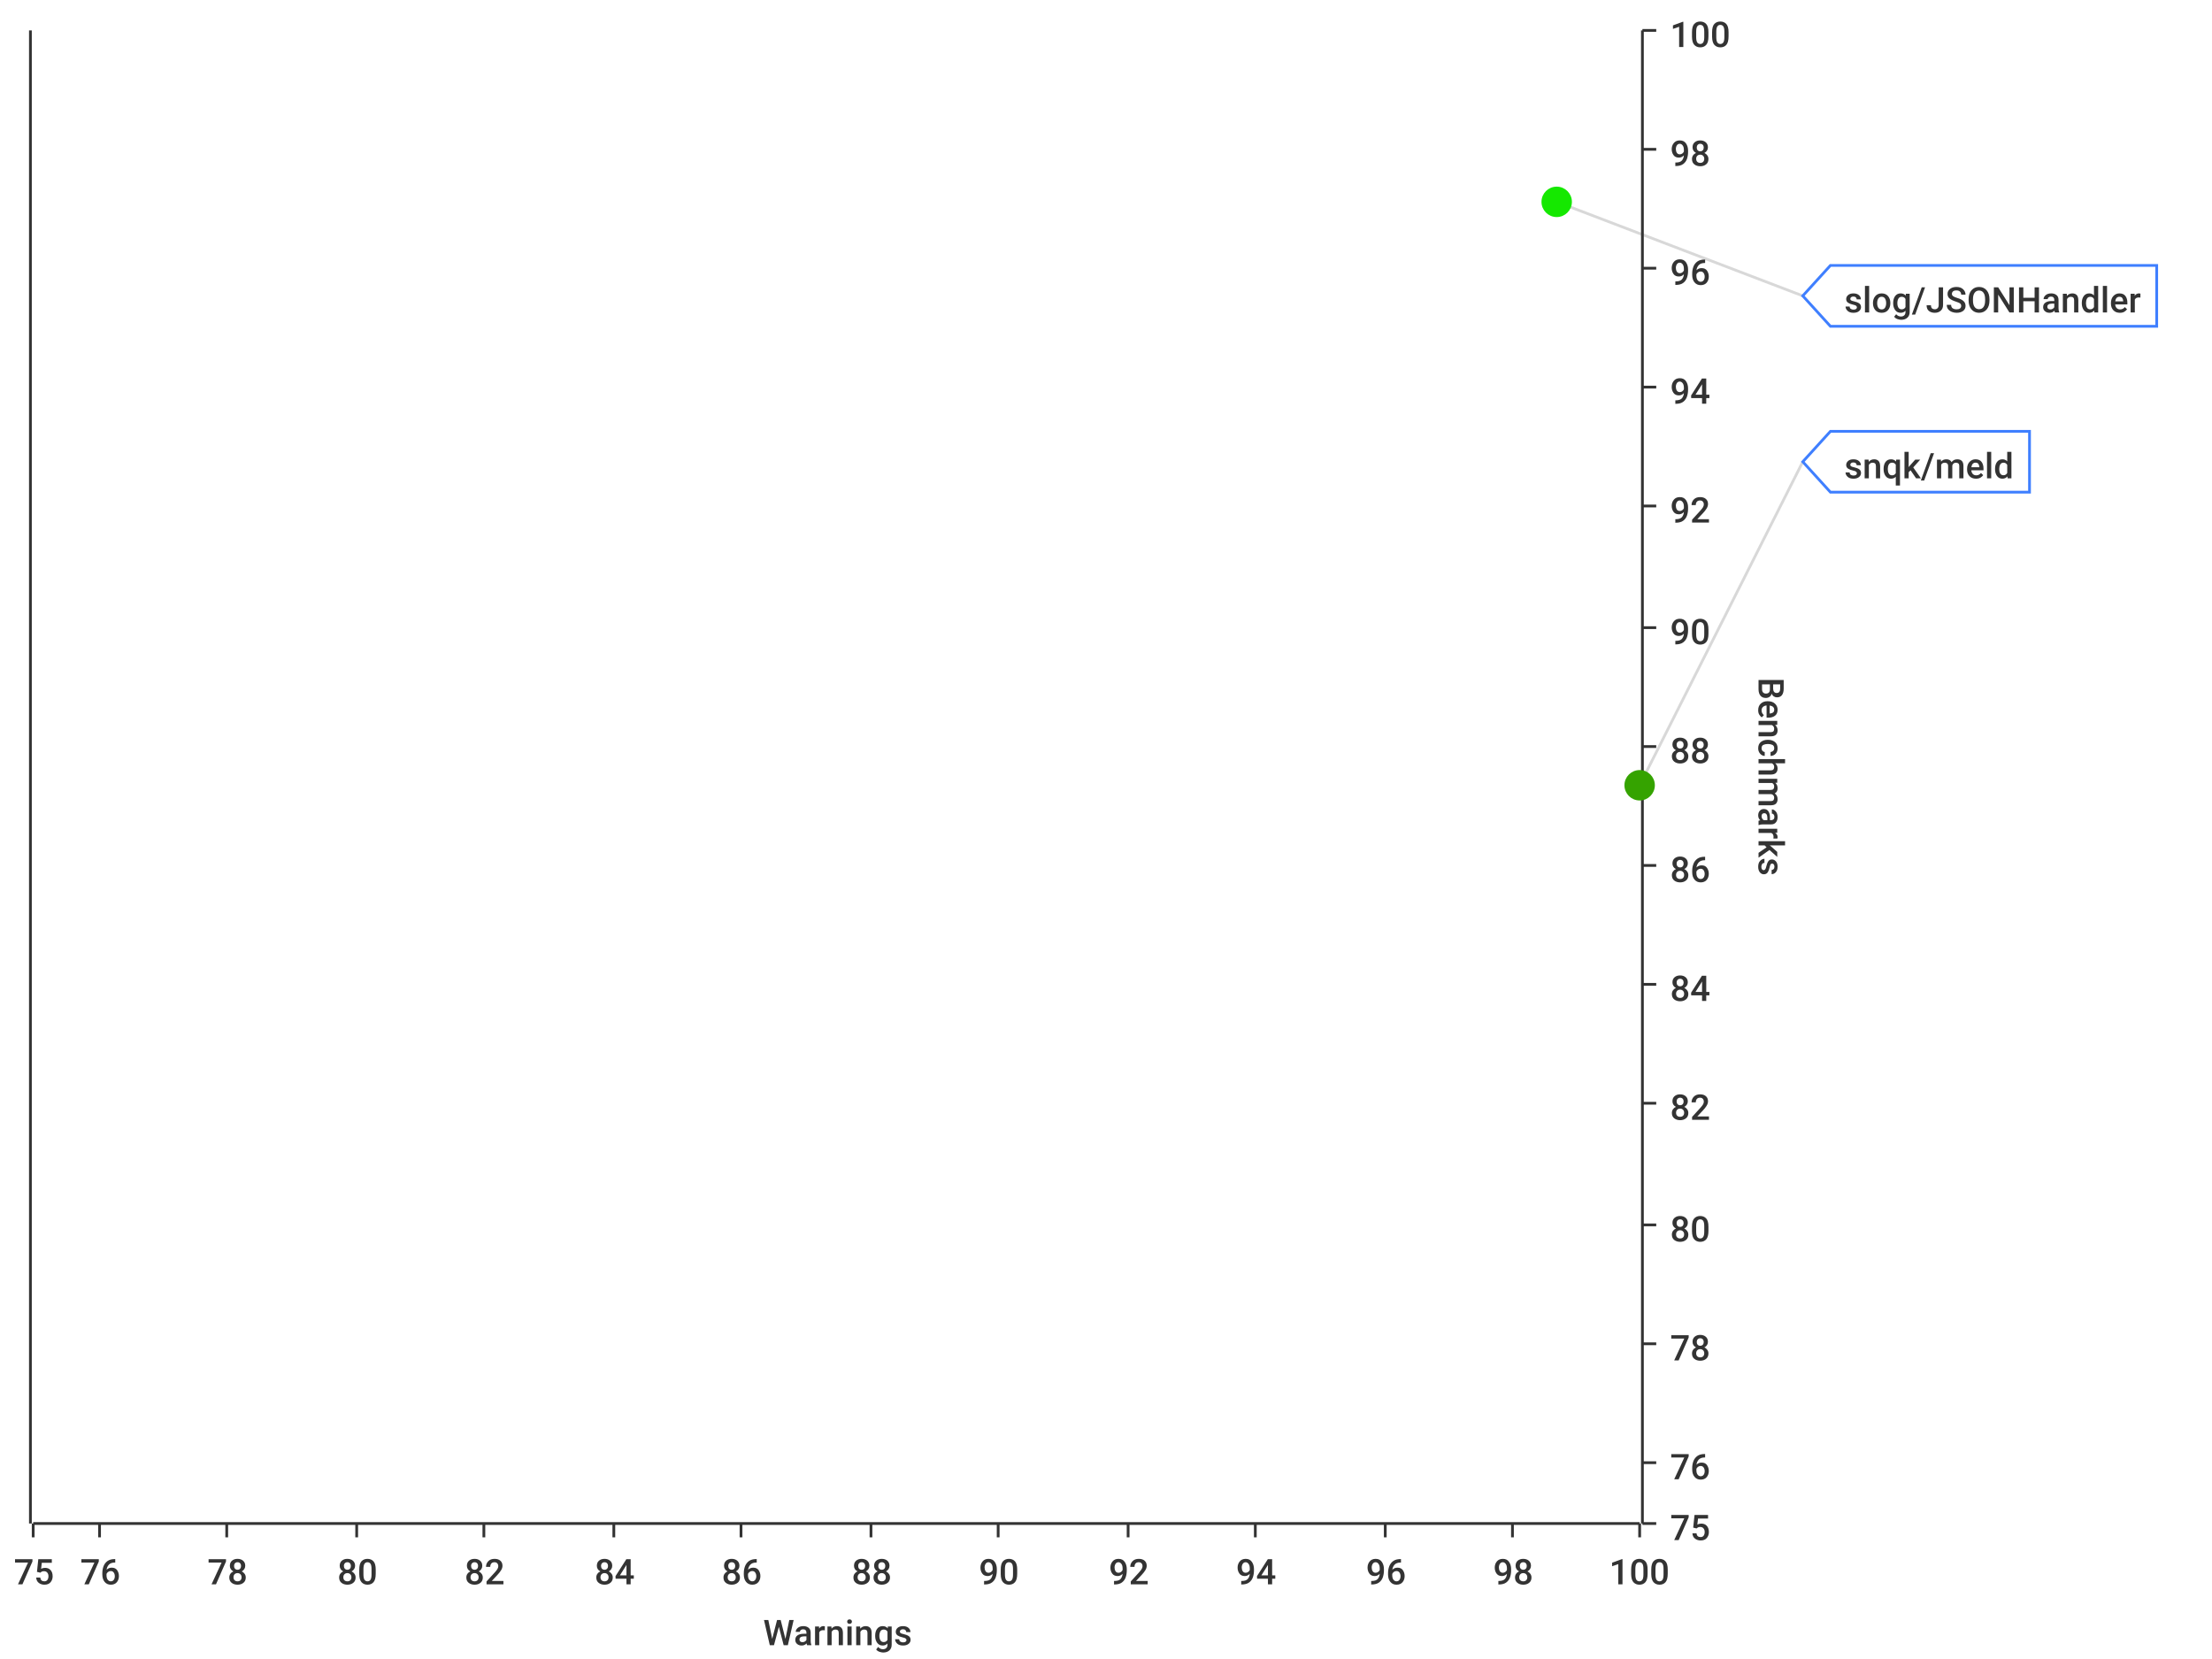
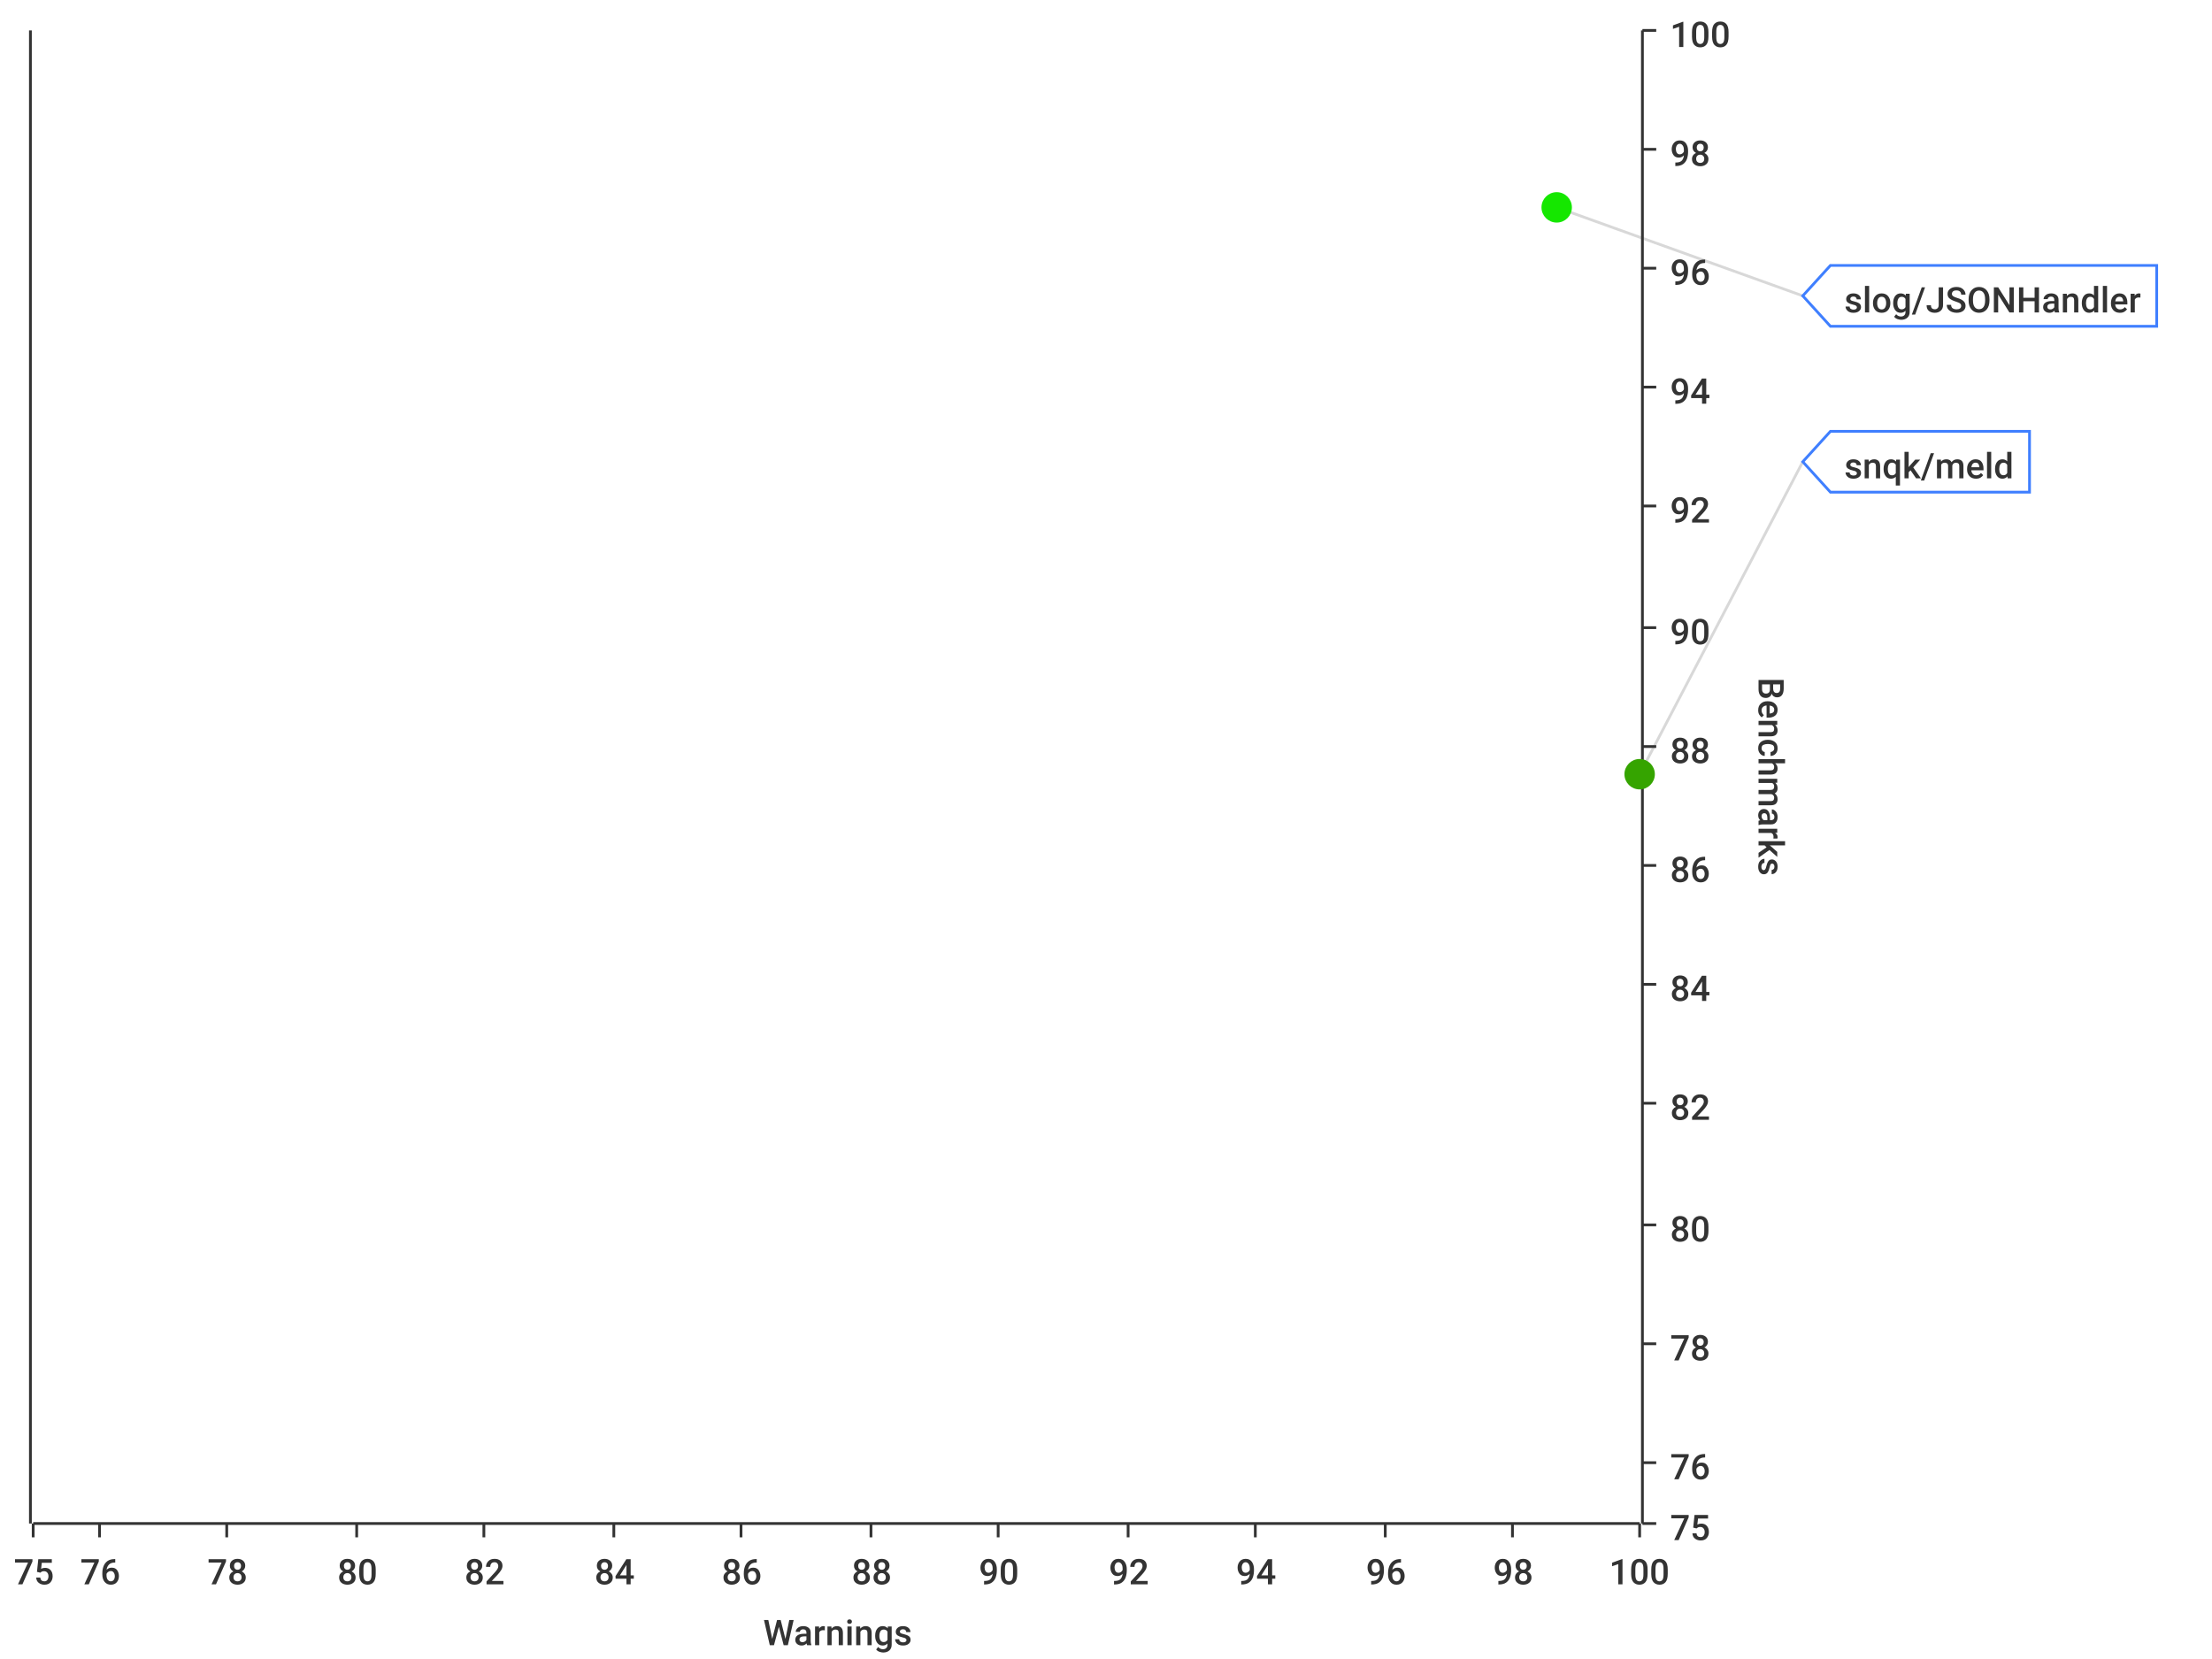
<svg xmlns="http://www.w3.org/2000/svg" width="800" height="600">\n<path d="M 0 0 L 800 0 L 800 600 L 0 600 L 0 0" style="stroke-width:0;stroke:rgba(255,255,255,1.0);fill:rgba(255,255,255,1.0)" />
  <path d="M 12 11 L 593 11 L 593 551 L 12 551 L 12 11" style="stroke-width:0;stroke:rgba(255,255,255,1.0);fill:rgba(255,255,255,1.0)" />
  <path d="M 12 551 L 593 551" style="stroke-width:1;stroke:rgba(51,51,51,1.0);fill:none" />
  <path d="M 12 551 L 12 556" style="stroke-width:1;stroke:rgba(51,51,51,1.0);fill:none" />
  <text x="5" y="573" style="stroke-width:0;stroke:none;fill:rgba(51,51,51,1.0);font-size:12.8px;font-family:'Roboto Medium',sans-serif">75</text>
  <path d="M 36 551 L 36 556" style="stroke-width:1;stroke:rgba(51,51,51,1.0);fill:none" />
  <text x="29" y="573" style="stroke-width:0;stroke:none;fill:rgba(51,51,51,1.0);font-size:12.8px;font-family:'Roboto Medium',sans-serif">76</text>
  <path d="M 82 551 L 82 556" style="stroke-width:1;stroke:rgba(51,51,51,1.0);fill:none" />
  <text x="75" y="573" style="stroke-width:0;stroke:none;fill:rgba(51,51,51,1.0);font-size:12.8px;font-family:'Roboto Medium',sans-serif">78</text>
  <path d="M 129 551 L 129 556" style="stroke-width:1;stroke:rgba(51,51,51,1.0);fill:none" />
  <text x="122" y="573" style="stroke-width:0;stroke:none;fill:rgba(51,51,51,1.0);font-size:12.8px;font-family:'Roboto Medium',sans-serif">80</text>
  <path d="M 175 551 L 175 556" style="stroke-width:1;stroke:rgba(51,51,51,1.0);fill:none" />
  <text x="168" y="573" style="stroke-width:0;stroke:none;fill:rgba(51,51,51,1.0);font-size:12.8px;font-family:'Roboto Medium',sans-serif">82</text>
  <path d="M 222 551 L 222 556" style="stroke-width:1;stroke:rgba(51,51,51,1.0);fill:none" />
  <text x="215" y="573" style="stroke-width:0;stroke:none;fill:rgba(51,51,51,1.0);font-size:12.8px;font-family:'Roboto Medium',sans-serif">84</text>
  <path d="M 268 551 L 268 556" style="stroke-width:1;stroke:rgba(51,51,51,1.0);fill:none" />
  <text x="261" y="573" style="stroke-width:0;stroke:none;fill:rgba(51,51,51,1.0);font-size:12.8px;font-family:'Roboto Medium',sans-serif">86</text>
  <path d="M 315 551 L 315 556" style="stroke-width:1;stroke:rgba(51,51,51,1.0);fill:none" />
  <text x="308" y="573" style="stroke-width:0;stroke:none;fill:rgba(51,51,51,1.0);font-size:12.8px;font-family:'Roboto Medium',sans-serif">88</text>
  <path d="M 361 551 L 361 556" style="stroke-width:1;stroke:rgba(51,51,51,1.0);fill:none" />
  <text x="354" y="573" style="stroke-width:0;stroke:none;fill:rgba(51,51,51,1.0);font-size:12.8px;font-family:'Roboto Medium',sans-serif">90</text>
  <path d="M 408 551 L 408 556" style="stroke-width:1;stroke:rgba(51,51,51,1.0);fill:none" />
  <text x="401" y="573" style="stroke-width:0;stroke:none;fill:rgba(51,51,51,1.0);font-size:12.8px;font-family:'Roboto Medium',sans-serif">92</text>
  <path d="M 454 551 L 454 556" style="stroke-width:1;stroke:rgba(51,51,51,1.0);fill:none" />
  <text x="447" y="573" style="stroke-width:0;stroke:none;fill:rgba(51,51,51,1.0);font-size:12.8px;font-family:'Roboto Medium',sans-serif">94</text>
  <path d="M 501 551 L 501 556" style="stroke-width:1;stroke:rgba(51,51,51,1.0);fill:none" />
  <text x="494" y="573" style="stroke-width:0;stroke:none;fill:rgba(51,51,51,1.0);font-size:12.8px;font-family:'Roboto Medium',sans-serif">96</text>
  <path d="M 547 551 L 547 556" style="stroke-width:1;stroke:rgba(51,51,51,1.0);fill:none" />
  <text x="540" y="573" style="stroke-width:0;stroke:none;fill:rgba(51,51,51,1.0);font-size:12.8px;font-family:'Roboto Medium',sans-serif">98</text>
  <path d="M 593 551 L 593 556" style="stroke-width:1;stroke:rgba(51,51,51,1.0);fill:none" />
  <text x="582" y="573" style="stroke-width:0;stroke:none;fill:rgba(51,51,51,1.0);font-size:12.8px;font-family:'Roboto Medium',sans-serif">100</text>
  <text x="276" y="595" style="stroke-width:0;stroke:none;fill:rgba(51,51,51,1.0);font-size:12.8px;font-family:'Roboto Medium',sans-serif">Warnings</text>
  <path d="M 36 551 L 36 11" style="stroke-width:0;stroke:none;fill:none" />
  <path d="M 82 551 L 82 11" style="stroke-width:0;stroke:none;fill:none" />
  <path d="M 129 551 L 129 11" style="stroke-width:0;stroke:none;fill:none" />
  <path d="M 175 551 L 175 11" style="stroke-width:0;stroke:none;fill:none" />
  <path d="M 222 551 L 222 11" style="stroke-width:0;stroke:none;fill:none" />
  <path d="M 268 551 L 268 11" style="stroke-width:0;stroke:none;fill:none" />
  <path d="M 315 551 L 315 11" style="stroke-width:0;stroke:none;fill:none" />
  <path d="M 361 551 L 361 11" style="stroke-width:0;stroke:none;fill:none" />
  <path d="M 408 551 L 408 11" style="stroke-width:0;stroke:none;fill:none" />
  <path d="M 454 551 L 454 11" style="stroke-width:0;stroke:none;fill:none" />
  <path d="M 501 551 L 501 11" style="stroke-width:0;stroke:none;fill:none" />
  <path d="M 547 551 L 547 11" style="stroke-width:0;stroke:none;fill:none" />
  <path d="M 594 551 L 594 11" style="stroke-width:1;stroke:rgba(51,51,51,1.0);fill:none" />
  <path d="M 594 551 L 599 551" style="stroke-width:1;stroke:rgba(51,51,51,1.0);fill:none" />
  <text x="604" y="557" style="stroke-width:0;stroke:none;fill:rgba(51,51,51,1.0);font-size:12.8px;font-family:'Roboto Medium',sans-serif">75</text>
  <path d="M 594 529 L 599 529" style="stroke-width:1;stroke:rgba(51,51,51,1.0);fill:none" />
  <text x="604" y="535" style="stroke-width:0;stroke:none;fill:rgba(51,51,51,1.0);font-size:12.8px;font-family:'Roboto Medium',sans-serif">76</text>
  <path d="M 594 486 L 599 486" style="stroke-width:1;stroke:rgba(51,51,51,1.0);fill:none" />
  <text x="604" y="492" style="stroke-width:0;stroke:none;fill:rgba(51,51,51,1.0);font-size:12.8px;font-family:'Roboto Medium',sans-serif">78</text>
  <path d="M 594 443 L 599 443" style="stroke-width:1;stroke:rgba(51,51,51,1.0);fill:none" />
  <text x="604" y="449" style="stroke-width:0;stroke:none;fill:rgba(51,51,51,1.0);font-size:12.8px;font-family:'Roboto Medium',sans-serif">80</text>
  <path d="M 594 399 L 599 399" style="stroke-width:1;stroke:rgba(51,51,51,1.0);fill:none" />
  <text x="604" y="405" style="stroke-width:0;stroke:none;fill:rgba(51,51,51,1.0);font-size:12.8px;font-family:'Roboto Medium',sans-serif">82</text>
  <path d="M 594 356 L 599 356" style="stroke-width:1;stroke:rgba(51,51,51,1.0);fill:none" />
  <text x="604" y="362" style="stroke-width:0;stroke:none;fill:rgba(51,51,51,1.0);font-size:12.8px;font-family:'Roboto Medium',sans-serif">84</text>
  <path d="M 594 313 L 599 313" style="stroke-width:1;stroke:rgba(51,51,51,1.0);fill:none" />
  <text x="604" y="319" style="stroke-width:0;stroke:none;fill:rgba(51,51,51,1.0);font-size:12.8px;font-family:'Roboto Medium',sans-serif">86</text>
  <path d="M 594 270 L 599 270" style="stroke-width:1;stroke:rgba(51,51,51,1.0);fill:none" />
  <text x="604" y="276" style="stroke-width:0;stroke:none;fill:rgba(51,51,51,1.0);font-size:12.8px;font-family:'Roboto Medium',sans-serif">88</text>
  <path d="M 594 227 L 599 227" style="stroke-width:1;stroke:rgba(51,51,51,1.0);fill:none" />
  <text x="604" y="233" style="stroke-width:0;stroke:none;fill:rgba(51,51,51,1.0);font-size:12.8px;font-family:'Roboto Medium',sans-serif">90</text>
  <path d="M 594 183 L 599 183" style="stroke-width:1;stroke:rgba(51,51,51,1.0);fill:none" />
  <text x="604" y="189" style="stroke-width:0;stroke:none;fill:rgba(51,51,51,1.0);font-size:12.8px;font-family:'Roboto Medium',sans-serif">92</text>
  <path d="M 594 140 L 599 140" style="stroke-width:1;stroke:rgba(51,51,51,1.0);fill:none" />
  <text x="604" y="146" style="stroke-width:0;stroke:none;fill:rgba(51,51,51,1.0);font-size:12.8px;font-family:'Roboto Medium',sans-serif">94</text>
  <path d="M 594 97 L 599 97" style="stroke-width:1;stroke:rgba(51,51,51,1.0);fill:none" />
  <text x="604" y="103" style="stroke-width:0;stroke:none;fill:rgba(51,51,51,1.0);font-size:12.8px;font-family:'Roboto Medium',sans-serif">96</text>
  <path d="M 594 54 L 599 54" style="stroke-width:1;stroke:rgba(51,51,51,1.0);fill:none" />
  <text x="604" y="60" style="stroke-width:0;stroke:none;fill:rgba(51,51,51,1.0);font-size:12.8px;font-family:'Roboto Medium',sans-serif">98</text>
  <path d="M 594 11 L 599 11" style="stroke-width:1;stroke:rgba(51,51,51,1.0);fill:none" />
  <text x="604" y="17" style="stroke-width:0;stroke:none;fill:rgba(51,51,51,1.0);font-size:12.8px;font-family:'Roboto Medium',sans-serif">100</text>
  <text x="636" y="245" style="stroke-width:0;stroke:none;fill:rgba(51,51,51,1.0);font-size:12.8px;font-family:'Roboto Medium',sans-serif" transform="rotate(90.00,636,245)">Benchmarks</text>
  <path d="M 12 2171 L 593 2171" style="stroke-width:0;stroke:none;fill:none" />
  <path d="M 12 529 L 593 529" style="stroke-width:0;stroke:none;fill:none" />
  <path d="M 12 486 L 593 486" style="stroke-width:0;stroke:none;fill:none" />
  <path d="M 12 443 L 593 443" style="stroke-width:0;stroke:none;fill:none" />
  <path d="M 12 399 L 593 399" style="stroke-width:0;stroke:none;fill:none" />
  <path d="M 12 356 L 593 356" style="stroke-width:0;stroke:none;fill:none" />
  <path d="M 12 313 L 593 313" style="stroke-width:0;stroke:none;fill:none" />
  <path d="M 12 270 L 593 270" style="stroke-width:0;stroke:none;fill:none" />
  <path d="M 12 227 L 593 227" style="stroke-width:0;stroke:none;fill:none" />
  <path d="M 12 183 L 593 183" style="stroke-width:0;stroke:none;fill:none" />
  <path d="M 12 140 L 593 140" style="stroke-width:0;stroke:none;fill:none" />
  <path d="M 12 97 L 593 97" style="stroke-width:0;stroke:none;fill:none" />
  <path d="M 12 54 L 593 54" style="stroke-width:0;stroke:none;fill:none" />
  <path d="M 11 551 L 11 11" style="stroke-width:1;stroke:rgba(51,51,51,1.0);fill:none" />
  <path d="M 11 -9223372036854775257 L 6 -9223372036854775257" style="stroke-width:1;stroke:rgba(51,51,51,1.0);fill:none" />
  <text x="-25" y="-9223372036854775251" style="stroke-width:0;stroke:none;fill:rgba(51,51,51,1.0);font-size:12.8px;font-family:'Roboto Medium',sans-serif">0.00</text>
  <path d="M 11 -9223372036854775257 L 6 -9223372036854775257" style="stroke-width:1;stroke:rgba(51,51,51,1.0);fill:none" />
  <text x="-25" y="-9223372036854775251" style="stroke-width:0;stroke:none;fill:rgba(51,51,51,1.0);font-size:12.8px;font-family:'Roboto Medium',sans-serif">0.00</text>
  <path d="M 11 -9223372036854775257 L 6 -9223372036854775257" style="stroke-width:1;stroke:rgba(51,51,51,1.0);fill:none" />
  <text x="-25" y="-9223372036854775251" style="stroke-width:0;stroke:none;fill:rgba(51,51,51,1.0);font-size:12.8px;font-family:'Roboto Medium',sans-serif">0.00</text>
  <path d="M 11 -9223372036854775257 L 6 -9223372036854775257" style="stroke-width:1;stroke:rgba(51,51,51,1.0);fill:none" />
  <text x="-25" y="-9223372036854775251" style="stroke-width:0;stroke:none;fill:rgba(51,51,51,1.0);font-size:12.8px;font-family:'Roboto Medium',sans-serif">0.00</text>
  <path d="M 11 -9223372036854775257 L 6 -9223372036854775257" style="stroke-width:1;stroke:rgba(51,51,51,1.0);fill:none" />
  <text x="-25" y="-9223372036854775251" style="stroke-width:0;stroke:none;fill:rgba(51,51,51,1.0);font-size:12.8px;font-family:'Roboto Medium',sans-serif">0.00</text>
  <path d="M 11 -9223372036854775257 L 6 -9223372036854775257" style="stroke-width:1;stroke:rgba(51,51,51,1.0);fill:none" />
  <text x="-25" y="-9223372036854775251" style="stroke-width:0;stroke:none;fill:rgba(51,51,51,1.0);font-size:12.8px;font-family:'Roboto Medium',sans-serif">0.00</text>
  <path d="M 11 -9223372036854775257 L 6 -9223372036854775257" style="stroke-width:1;stroke:rgba(51,51,51,1.0);fill:none" />
  <text x="-25" y="-9223372036854775251" style="stroke-width:0;stroke:none;fill:rgba(51,51,51,1.0);font-size:12.8px;font-family:'Roboto Medium',sans-serif">0.00</text>
  <path d="M 11 -9223372036854775257 L 6 -9223372036854775257" style="stroke-width:1;stroke:rgba(51,51,51,1.0);fill:none" />
  <text x="-25" y="-9223372036854775251" style="stroke-width:0;stroke:none;fill:rgba(51,51,51,1.0);font-size:12.8px;font-family:'Roboto Medium',sans-serif">0.00</text>
  <path d="M 11 -9223372036854775257 L 6 -9223372036854775257" style="stroke-width:1;stroke:rgba(51,51,51,1.0);fill:none" />
  <text x="-25" y="-9223372036854775251" style="stroke-width:0;stroke:none;fill:rgba(51,51,51,1.0);font-size:12.8px;font-family:'Roboto Medium',sans-serif">0.00</text>
  <path d="M 11 -9223372036854775257 L 6 -9223372036854775257" style="stroke-width:1;stroke:rgba(51,51,51,1.0);fill:none" />
  <text x="-25" y="-9223372036854775251" style="stroke-width:0;stroke:none;fill:rgba(51,51,51,1.0);font-size:12.8px;font-family:'Roboto Medium',sans-serif">0.00</text>
  <path d="M 11 -9223372036854775257 L 6 -9223372036854775257" style="stroke-width:1;stroke:rgba(51,51,51,1.0);fill:none" />
  <text x="-25" y="-9223372036854775251" style="stroke-width:0;stroke:none;fill:rgba(51,51,51,1.0);font-size:12.8px;font-family:'Roboto Medium',sans-serif">0.00</text>
  <path d="M 11 -9223372036854775257 L 6 -9223372036854775257" style="stroke-width:1;stroke:rgba(51,51,51,1.0);fill:none" />
  <text x="-25" y="-9223372036854775251" style="stroke-width:0;stroke:none;fill:rgba(51,51,51,1.0);font-size:12.8px;font-family:'Roboto Medium',sans-serif">0.00</text>
  <path d="M 11 -9223372036854775257 L 6 -9223372036854775257" style="stroke-width:1;stroke:rgba(51,51,51,1.0);fill:none" />
  <text x="-25" y="-9223372036854775251" style="stroke-width:0;stroke:none;fill:rgba(51,51,51,1.0);font-size:12.8px;font-family:'Roboto Medium',sans-serif">0.00</text>
  <path d="M 11 -9223372036854775257 L 6 -9223372036854775257" style="stroke-width:1;stroke:rgba(51,51,51,1.0);fill:none" />
  <text x="-25" y="-9223372036854775251" style="stroke-width:0;stroke:none;fill:rgba(51,51,51,1.0);font-size:12.8px;font-family:'Roboto Medium',sans-serif">0.00</text>
  <path d="M 11 -9223372036854775257 L 6 -9223372036854775257" style="stroke-width:1;stroke:rgba(51,51,51,1.0);fill:none" />
  <text x="-25" y="-9223372036854775251" style="stroke-width:0;stroke:none;fill:rgba(51,51,51,1.0);font-size:12.8px;font-family:'Roboto Medium',sans-serif">0.00</text>
  <path d="M 12 -9223372036854775257 L 593 -9223372036854775257" style="stroke-width:0;stroke:none;fill:none" />
  <path d="M 12 -9223372036854775257 L 593 -9223372036854775257" style="stroke-width:0;stroke:none;fill:none" />
  <path d="M 12 -9223372036854775257 L 593 -9223372036854775257" style="stroke-width:0;stroke:none;fill:none" />
  <path d="M 12 -9223372036854775257 L 593 -9223372036854775257" style="stroke-width:0;stroke:none;fill:none" />
  <path d="M 12 -9223372036854775257 L 593 -9223372036854775257" style="stroke-width:0;stroke:none;fill:none" />
  <path d="M 12 -9223372036854775257 L 593 -9223372036854775257" style="stroke-width:0;stroke:none;fill:none" />
  <path d="M 12 -9223372036854775257 L 593 -9223372036854775257" style="stroke-width:0;stroke:none;fill:none" />
  <path d="M 12 -9223372036854775257 L 593 -9223372036854775257" style="stroke-width:0;stroke:none;fill:none" />
  <path d="M 12 -9223372036854775257 L 593 -9223372036854775257" style="stroke-width:0;stroke:none;fill:none" />
  <path d="M 12 -9223372036854775257 L 593 -9223372036854775257" style="stroke-width:0;stroke:none;fill:none" />
  <path d="M 12 -9223372036854775257 L 593 -9223372036854775257" style="stroke-width:0;stroke:none;fill:none" />
  <path d="M 12 -9223372036854775257 L 593 -9223372036854775257" style="stroke-width:0;stroke:none;fill:none" />
  <path d="M 12 -9223372036854775257 L 593 -9223372036854775257" style="stroke-width:0;stroke:none;fill:none" />
  <path d="M 12 -9223372036854775257 L 593 -9223372036854775257" style="stroke-width:0;stroke:none;fill:none" />
-   <path d="M 563 73 L 652 107" style="stroke-width:1;stroke:rgba(63,63,63,0.2);fill:none" />
-   <path d="M 593 284 L 652 167" style="stroke-width:1;stroke:rgba(63,63,63,0.2);fill:none" />
-   <circle cx="563" cy="73" r="5" style="stroke-width:1;stroke:rgba(21,232,0,1.0);fill:rgba(21,232,0,1.0)" />
-   <path d="" style="stroke-width:1;stroke:rgba(21,232,0,1.0);fill:rgba(21,232,0,1.0)" />
-   <circle cx="593" cy="284" r="5" style="stroke-width:1;stroke:rgba(53,163,0,1.0);fill:rgba(53,163,0,1.0)" />
-   <path d="" style="stroke-width:1;stroke:rgba(53,163,0,1.0);fill:rgba(53,163,0,1.0)" />
+   <path d="M 563 75 L 652 107" style="stroke-width:1;stroke:rgba(63,63,63,0.2);fill:none" />
+   <path d="M 593 280 L 652 167" style="stroke-width:1;stroke:rgba(63,63,63,0.2);fill:none" />
+   <circle cx="563" cy="75" r="5" style="stroke-width:1;stroke:rgba(21,231,0,1.0);fill:rgba(21,231,0,1.0)" />
+   <path d="" style="stroke-width:1;stroke:rgba(21,231,0,1.0);fill:rgba(21,231,0,1.0)" />
+   <circle cx="593" cy="280" r="5" style="stroke-width:1;stroke:rgba(53,164,0,1.0);fill:rgba(53,164,0,1.0)" />
+   <path d="" style="stroke-width:1;stroke:rgba(53,164,0,1.0);fill:rgba(53,164,0,1.0)" />
  <path d="M 652 107 L 662 96 L 780 96 L 780 118 L 662 118 L 652 107 Z" style="stroke-width:1;stroke:rgba(63,127,255,1.0);fill:rgba(255,255,255,1.0)" />
  <text x="667" y="113" style="stroke-width:0;stroke:none;fill:rgba(51,51,51,1.0);font-size:12.8px;font-family:'Roboto Medium',sans-serif">slog/JSONHandler</text>
  <path d="M 652 167 L 662 156 L 734 156 L 734 178 L 662 178 L 652 167 Z" style="stroke-width:1;stroke:rgba(63,127,255,1.0);fill:rgba(255,255,255,1.0)" />
  <text x="667" y="173" style="stroke-width:0;stroke:none;fill:rgba(51,51,51,1.0);font-size:12.8px;font-family:'Roboto Medium',sans-serif">snqk/meld</text>
</svg>
